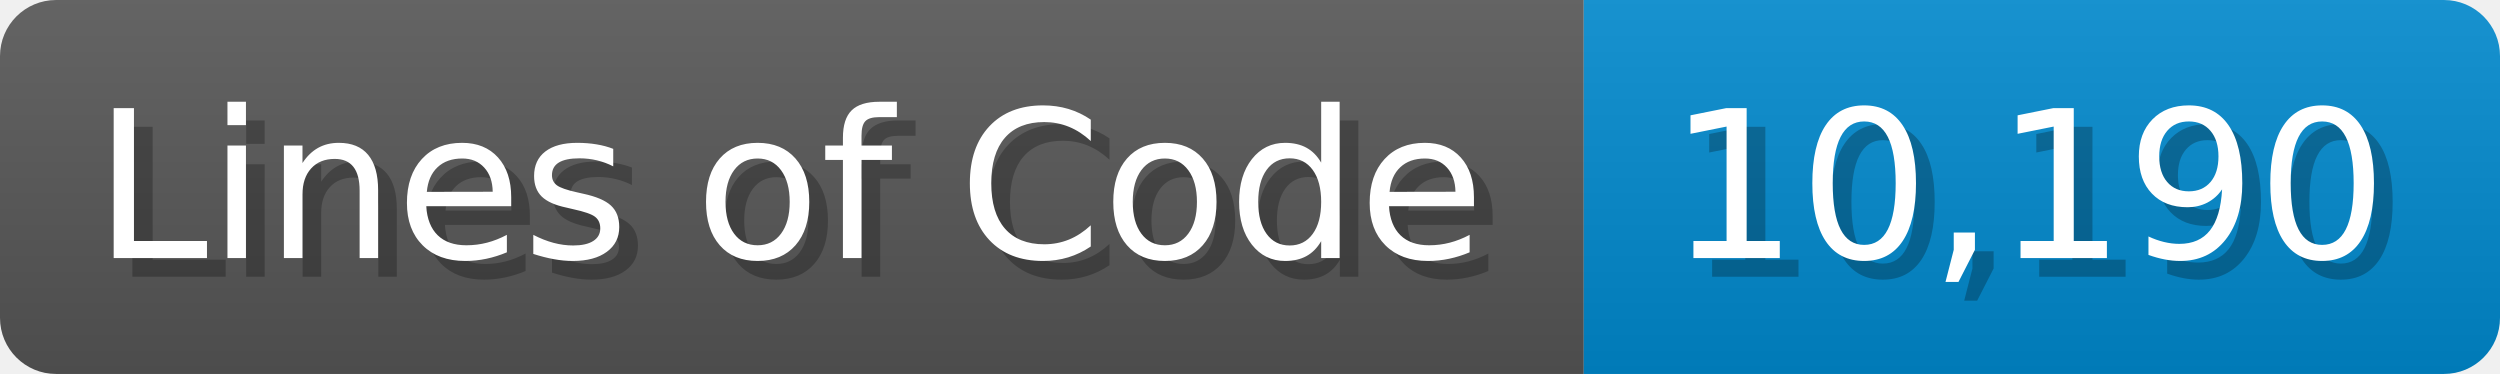
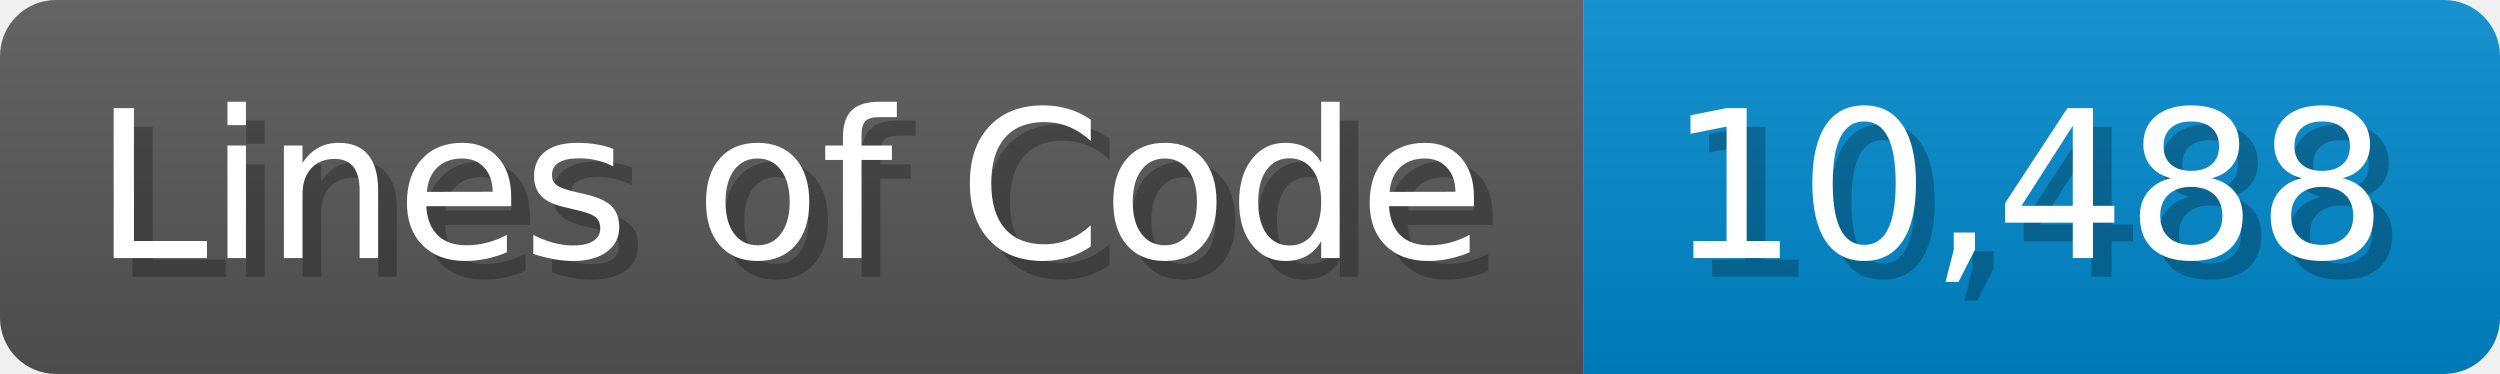
<svg xmlns="http://www.w3.org/2000/svg" width="133.7" height="20" viewBox="0 0 1337 200">
  <linearGradient id="a" x2="0" y2="100%">
    <stop offset="0" stop-opacity=".1" stop-color="#EEE" />
    <stop offset="1" stop-opacity=".1" />
  </linearGradient>
  <mask id="m">
    <rect width="1337" height="200" rx="30" fill="#FFF" />
  </mask>
  <g mask="url(#m)">
    <rect width="847" height="200" fill="#555" />
    <rect width="490" height="200" fill="#08C" x="847" />
    <rect width="1337" height="200" fill="url(#a)" />
  </g>
  <g fill="#fff" text-anchor="start" font-family="Verdana,DejaVu Sans,sans-serif" font-size="110">
    <text x="60" y="148" textLength="747" fill="#000" opacity="0.25">Lines of Code</text>
    <text x="50" y="138" textLength="747">Lines of Code</text>
-     <text x="902" y="148" textLength="390" fill="#000" opacity="0.25">10,190</text>
-     <text x="892" y="138" textLength="390">10,190</text>
+     <text x="902" y="148" textLength="390" fill="#000" opacity="0.25">10,488</text>
+     <text x="892" y="138" textLength="390">10,488</text>
  </g>
</svg>
